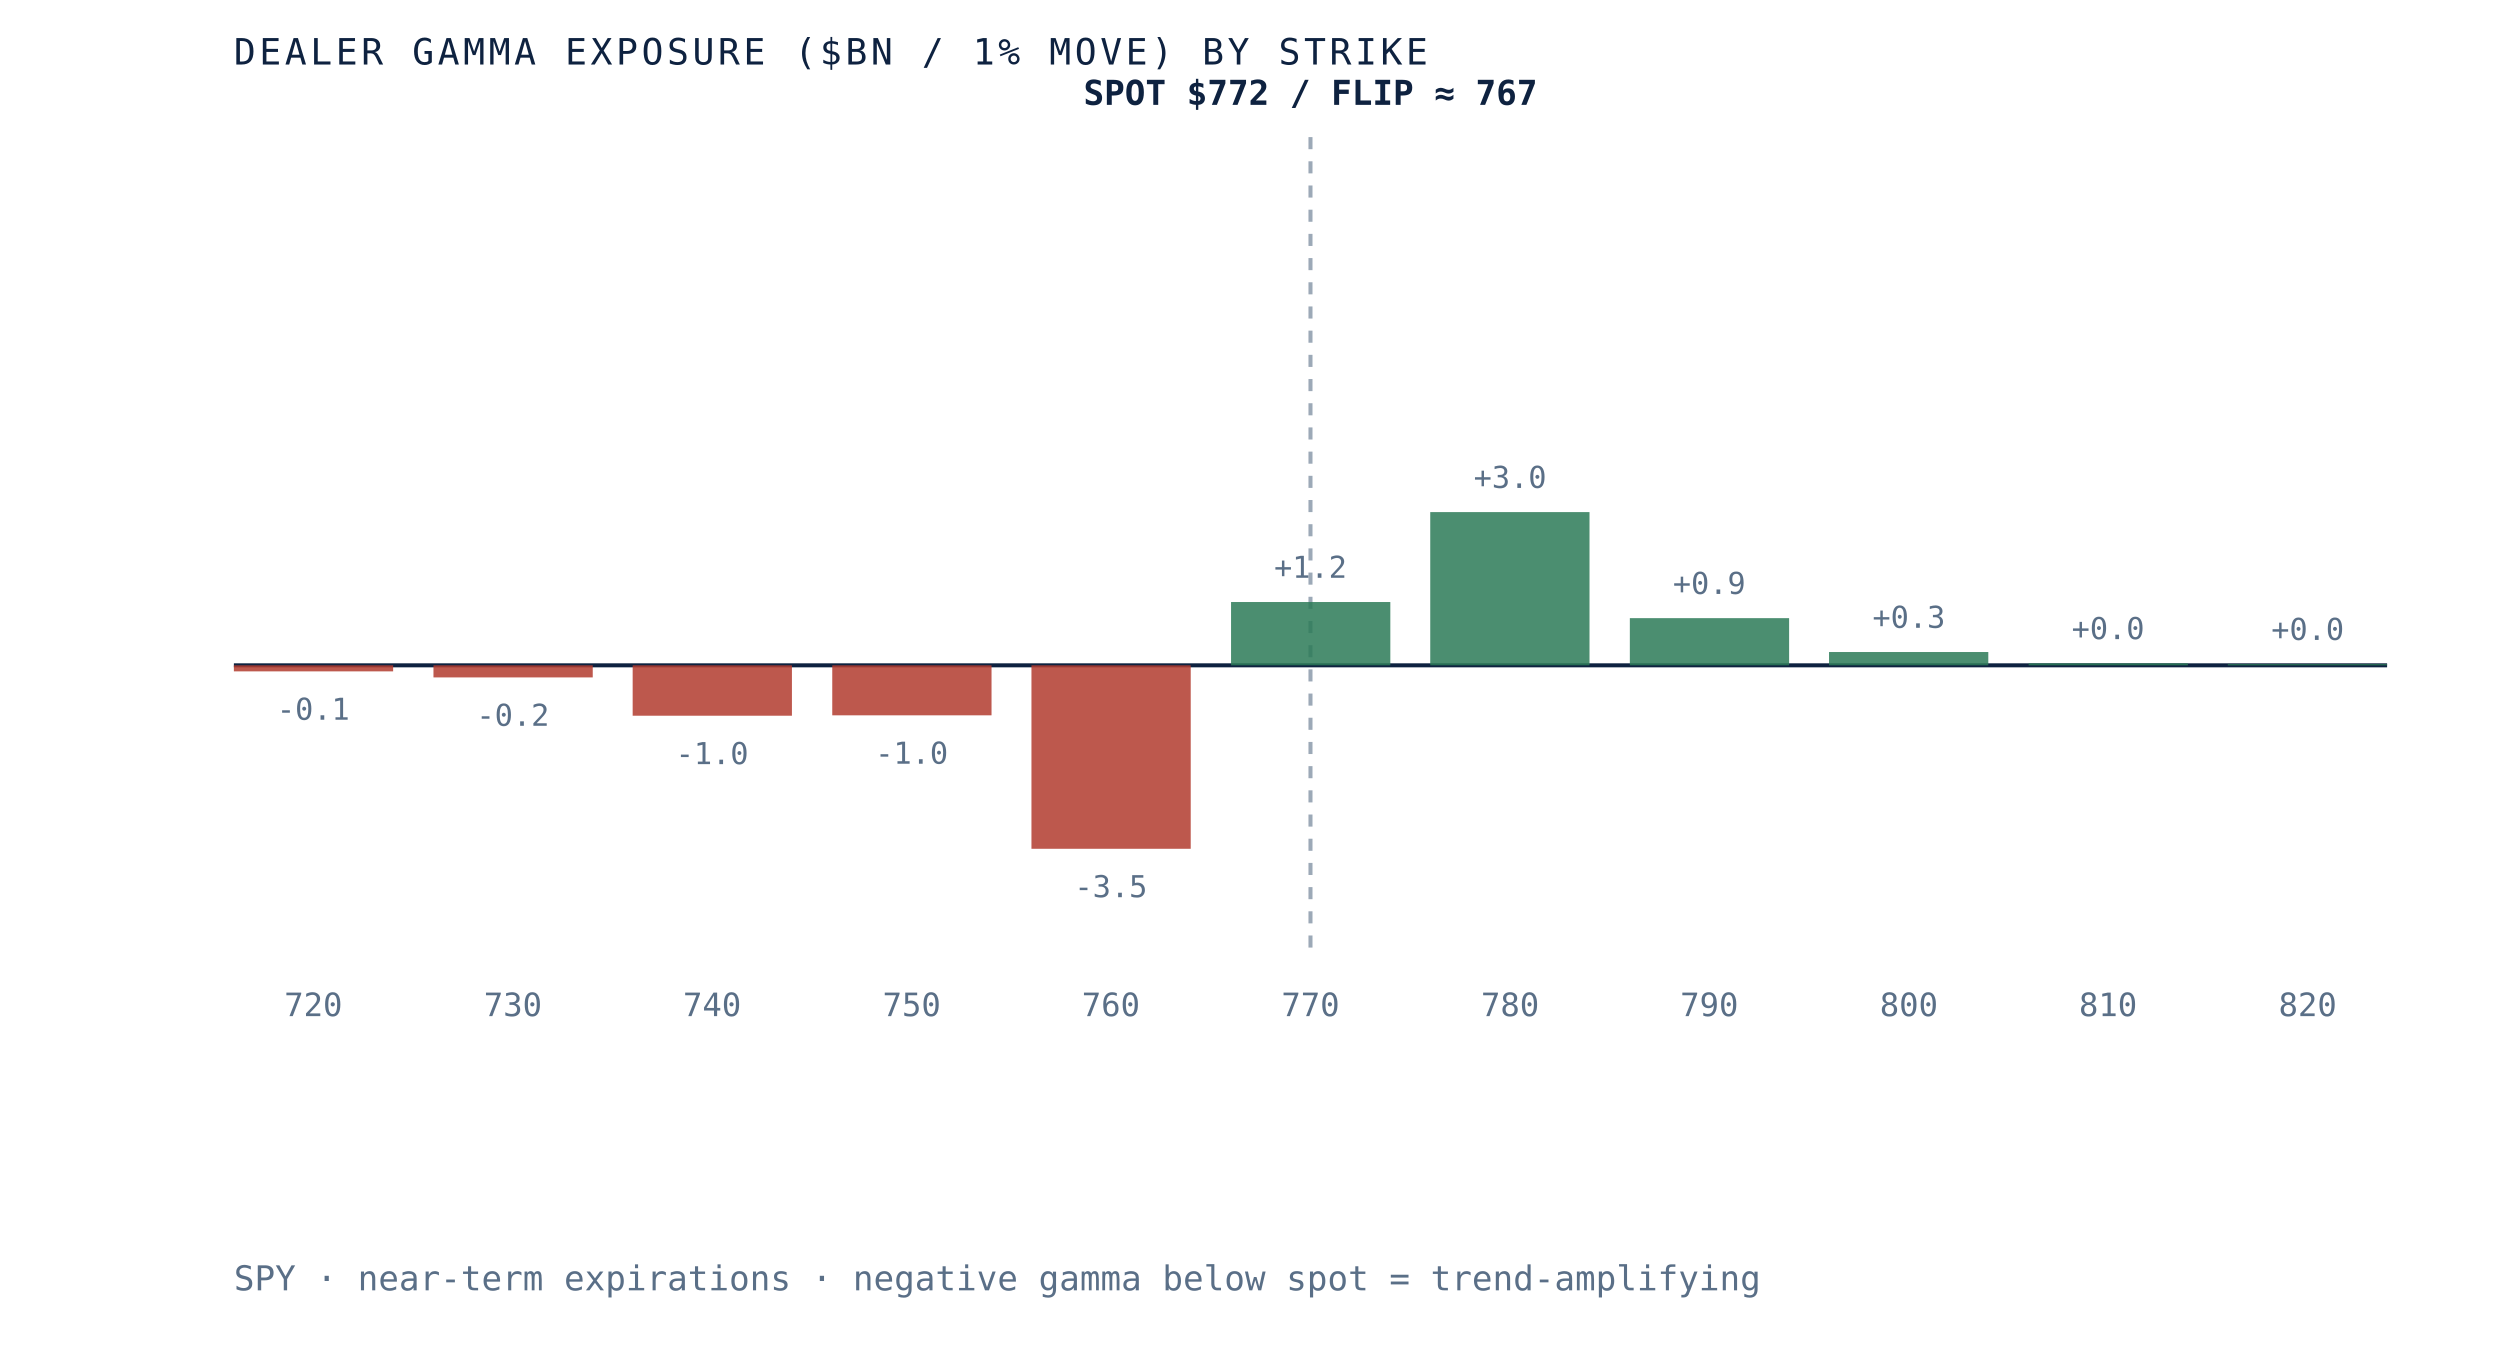
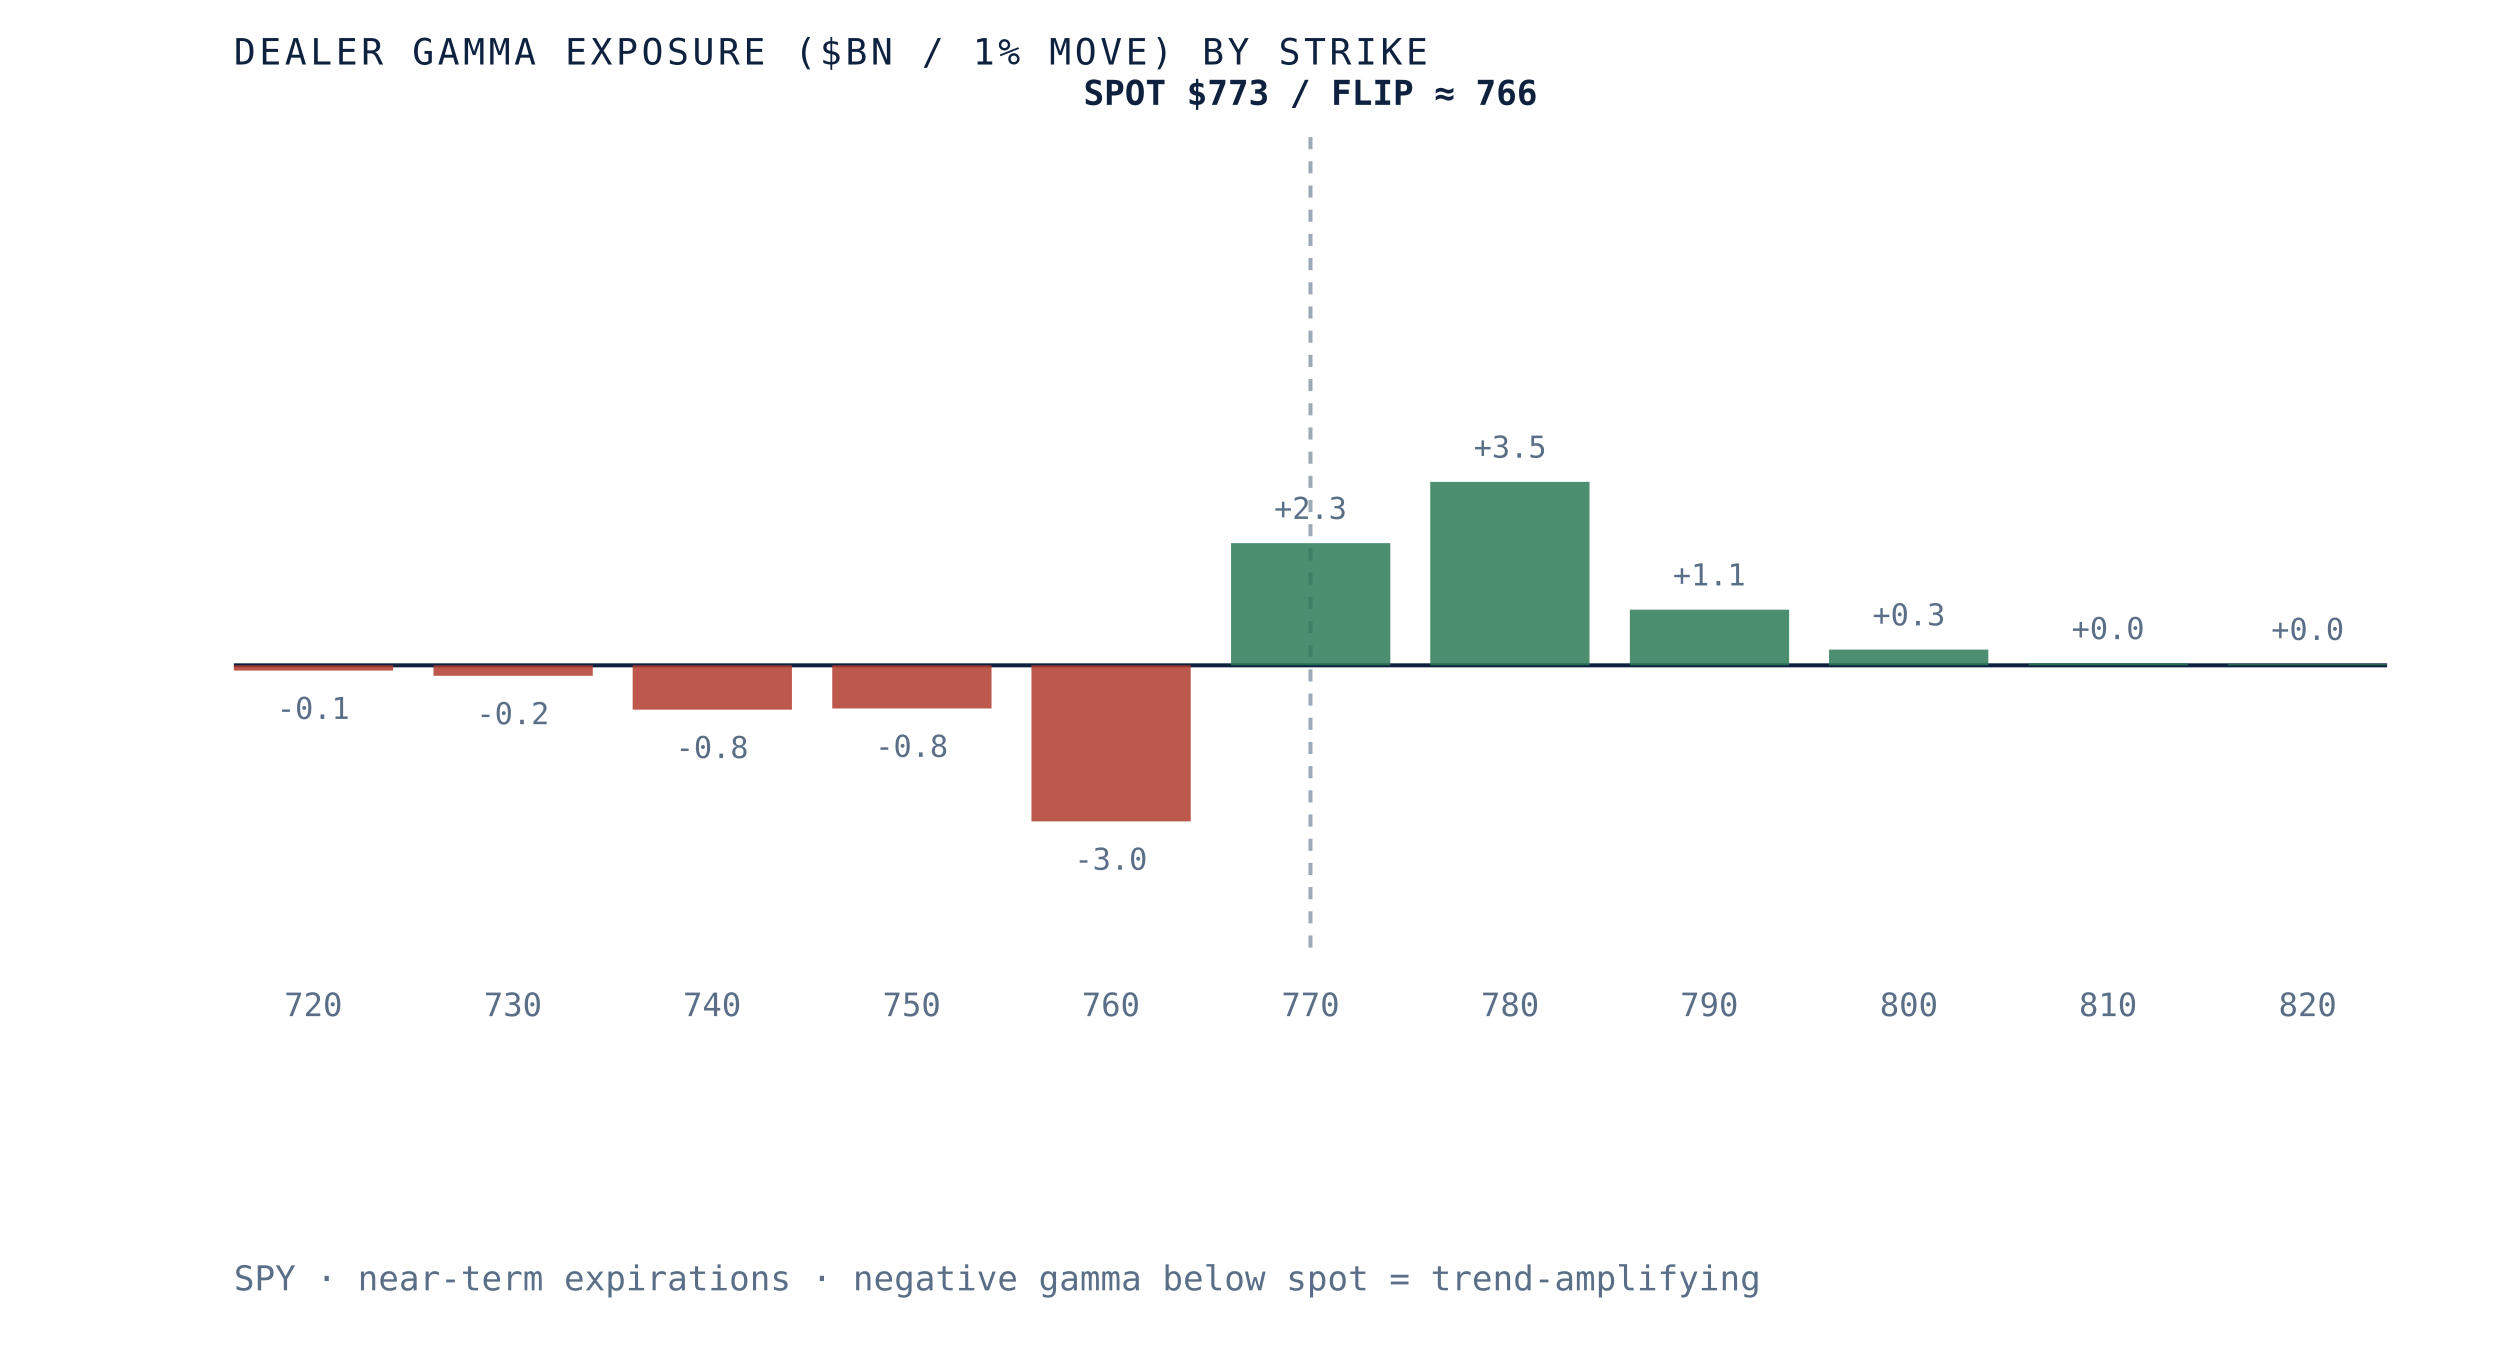
- <svg xmlns="http://www.w3.org/2000/svg" viewBox="0 0 620 340" role="img" aria-label="Dealer gamma exposure by strike for SPY, negative below spot and positive above, gamma flip near 767" preserveAspectRatio="xMidYMid meet" style="width:100%;height:auto;display:block">
+ <svg xmlns="http://www.w3.org/2000/svg" viewBox="0 0 620 340" role="img" aria-label="Dealer gamma exposure by strike for SPY, negative below spot and positive above, gamma flip near 766" preserveAspectRatio="xMidYMid meet" style="width:100%;height:auto;display:block">
  <rect x="0" y="0" width="620" height="340" fill="white" />
  <line x1="58" y1="165" x2="592" y2="165" stroke="#0e2240" stroke-width="1" />
  <line x1="325.0" y1="34" x2="325.0" y2="235" stroke="#5a6f87" stroke-width="1" stroke-dasharray="3 3" opacity="0.6" />
-   <rect x="58.0" y="165.0" width="39.5" height="1.5" fill="#b23b2e" opacity="0.85" />
-   <text x="77.7" y="178.5" text-anchor="middle" font-family="'JetBrains Mono', monospace" font-size="7.5" fill="#5a6f87">-0.1</text>
+   <rect x="58.0" y="165.0" width="39.5" height="1.3" fill="#b23b2e" opacity="0.85" />
+   <text x="77.7" y="178.3" text-anchor="middle" font-family="'JetBrains Mono', monospace" font-size="7.5" fill="#5a6f87">-0.1</text>
  <text x="77.7" y="252" text-anchor="middle" font-family="'JetBrains Mono', monospace" font-size="8" fill="#5a6f87">720</text>
-   <rect x="107.5" y="165.0" width="39.5" height="3.0" fill="#b23b2e" opacity="0.85" />
-   <text x="127.2" y="180.0" text-anchor="middle" font-family="'JetBrains Mono', monospace" font-size="7.5" fill="#5a6f87">-0.2</text>
+   <rect x="107.5" y="165.0" width="39.5" height="2.6" fill="#b23b2e" opacity="0.85" />
+   <text x="127.2" y="179.6" text-anchor="middle" font-family="'JetBrains Mono', monospace" font-size="7.5" fill="#5a6f87">-0.2</text>
  <text x="127.2" y="252" text-anchor="middle" font-family="'JetBrains Mono', monospace" font-size="8" fill="#5a6f87">730</text>
-   <rect x="156.9" y="165.0" width="39.5" height="12.5" fill="#b23b2e" opacity="0.85" />
-   <text x="176.6" y="189.5" text-anchor="middle" font-family="'JetBrains Mono', monospace" font-size="7.5" fill="#5a6f87">-1.0</text>
+   <rect x="156.9" y="165.0" width="39.5" height="11.0" fill="#b23b2e" opacity="0.85" />
+   <text x="176.6" y="188.0" text-anchor="middle" font-family="'JetBrains Mono', monospace" font-size="7.5" fill="#5a6f87">-0.8</text>
  <text x="176.6" y="252" text-anchor="middle" font-family="'JetBrains Mono', monospace" font-size="8" fill="#5a6f87">740</text>
-   <rect x="206.4" y="165.0" width="39.5" height="12.4" fill="#b23b2e" opacity="0.85" />
-   <text x="226.1" y="189.4" text-anchor="middle" font-family="'JetBrains Mono', monospace" font-size="7.5" fill="#5a6f87">-1.0</text>
+   <rect x="206.4" y="165.0" width="39.5" height="10.7" fill="#b23b2e" opacity="0.85" />
+   <text x="226.1" y="187.7" text-anchor="middle" font-family="'JetBrains Mono', monospace" font-size="7.5" fill="#5a6f87">-0.8</text>
  <text x="226.1" y="252" text-anchor="middle" font-family="'JetBrains Mono', monospace" font-size="8" fill="#5a6f87">750</text>
-   <rect x="255.8" y="165.0" width="39.5" height="45.5" fill="#b23b2e" opacity="0.85" />
-   <text x="275.5" y="222.5" text-anchor="middle" font-family="'JetBrains Mono', monospace" font-size="7.5" fill="#5a6f87">-3.5</text>
+   <rect x="255.8" y="165.0" width="39.5" height="38.7" fill="#b23b2e" opacity="0.85" />
+   <text x="275.5" y="215.7" text-anchor="middle" font-family="'JetBrains Mono', monospace" font-size="7.5" fill="#5a6f87">-3.0</text>
  <text x="275.5" y="252" text-anchor="middle" font-family="'JetBrains Mono', monospace" font-size="8" fill="#5a6f87">760</text>
-   <rect x="305.3" y="149.3" width="39.5" height="15.7" fill="#2c7a57" opacity="0.85" />
-   <text x="325.0" y="143.3" text-anchor="middle" font-family="'JetBrains Mono', monospace" font-size="7.5" fill="#5a6f87">+1.2</text>
+   <rect x="305.3" y="134.7" width="39.5" height="30.3" fill="#2c7a57" opacity="0.85" />
+   <text x="325.0" y="128.7" text-anchor="middle" font-family="'JetBrains Mono', monospace" font-size="7.5" fill="#5a6f87">+2.3</text>
  <text x="325.0" y="252" text-anchor="middle" font-family="'JetBrains Mono', monospace" font-size="8" fill="#5a6f87">770</text>
-   <rect x="354.7" y="127.0" width="39.5" height="38.0" fill="#2c7a57" opacity="0.85" />
-   <text x="374.5" y="121.0" text-anchor="middle" font-family="'JetBrains Mono', monospace" font-size="7.5" fill="#5a6f87">+3.0</text>
+   <rect x="354.7" y="119.5" width="39.5" height="45.5" fill="#2c7a57" opacity="0.85" />
+   <text x="374.5" y="113.5" text-anchor="middle" font-family="'JetBrains Mono', monospace" font-size="7.5" fill="#5a6f87">+3.5</text>
  <text x="374.5" y="252" text-anchor="middle" font-family="'JetBrains Mono', monospace" font-size="8" fill="#5a6f87">780</text>
-   <rect x="404.2" y="153.3" width="39.5" height="11.7" fill="#2c7a57" opacity="0.85" />
-   <text x="423.9" y="147.3" text-anchor="middle" font-family="'JetBrains Mono', monospace" font-size="7.5" fill="#5a6f87">+0.9</text>
+   <rect x="404.2" y="151.2" width="39.5" height="13.8" fill="#2c7a57" opacity="0.85" />
+   <text x="423.9" y="145.2" text-anchor="middle" font-family="'JetBrains Mono', monospace" font-size="7.5" fill="#5a6f87">+1.1</text>
  <text x="423.9" y="252" text-anchor="middle" font-family="'JetBrains Mono', monospace" font-size="8" fill="#5a6f87">790</text>
-   <rect x="453.6" y="161.7" width="39.5" height="3.3" fill="#2c7a57" opacity="0.85" />
-   <text x="473.4" y="155.7" text-anchor="middle" font-family="'JetBrains Mono', monospace" font-size="7.5" fill="#5a6f87">+0.3</text>
+   <rect x="453.6" y="161.1" width="39.5" height="3.9" fill="#2c7a57" opacity="0.85" />
+   <text x="473.4" y="155.1" text-anchor="middle" font-family="'JetBrains Mono', monospace" font-size="7.5" fill="#5a6f87">+0.3</text>
  <text x="473.4" y="252" text-anchor="middle" font-family="'JetBrains Mono', monospace" font-size="8" fill="#5a6f87">800</text>
  <rect x="503.1" y="164.5" width="39.5" height="0.5" fill="#2c7a57" opacity="0.85" />
  <text x="522.8" y="158.5" text-anchor="middle" font-family="'JetBrains Mono', monospace" font-size="7.5" fill="#5a6f87">+0.0</text>
  <text x="522.8" y="252" text-anchor="middle" font-family="'JetBrains Mono', monospace" font-size="8" fill="#5a6f87">810</text>
  <rect x="552.5" y="164.7" width="39.5" height="0.3" fill="#2c7a57" opacity="0.85" />
  <text x="572.3" y="158.7" text-anchor="middle" font-family="'JetBrains Mono', monospace" font-size="7.5" fill="#5a6f87">+0.0</text>
  <text x="572.3" y="252" text-anchor="middle" font-family="'JetBrains Mono', monospace" font-size="8" fill="#5a6f87">820</text>
-   <text x="325.0" y="26" text-anchor="middle" font-family="'JetBrains Mono', monospace" font-size="8.5" font-weight="bold" fill="#0e2240">SPOT $772 / FLIP ≈ 767</text>
+   <text x="325.0" y="26" text-anchor="middle" font-family="'JetBrains Mono', monospace" font-size="8.5" font-weight="bold" fill="#0e2240">SPOT $773 / FLIP ≈ 766</text>
  <text x="58" y="16" font-family="'JetBrains Mono', monospace" font-size="9" letter-spacing="0.1em" fill="#0e2240">DEALER GAMMA EXPOSURE ($BN / 1% MOVE) BY STRIKE</text>
  <text x="58" y="320" font-family="'JetBrains Mono', monospace" font-size="8.5" fill="#5a6f87">SPY · near-term expirations · negative gamma below spot = trend-amplifying</text>
</svg>
